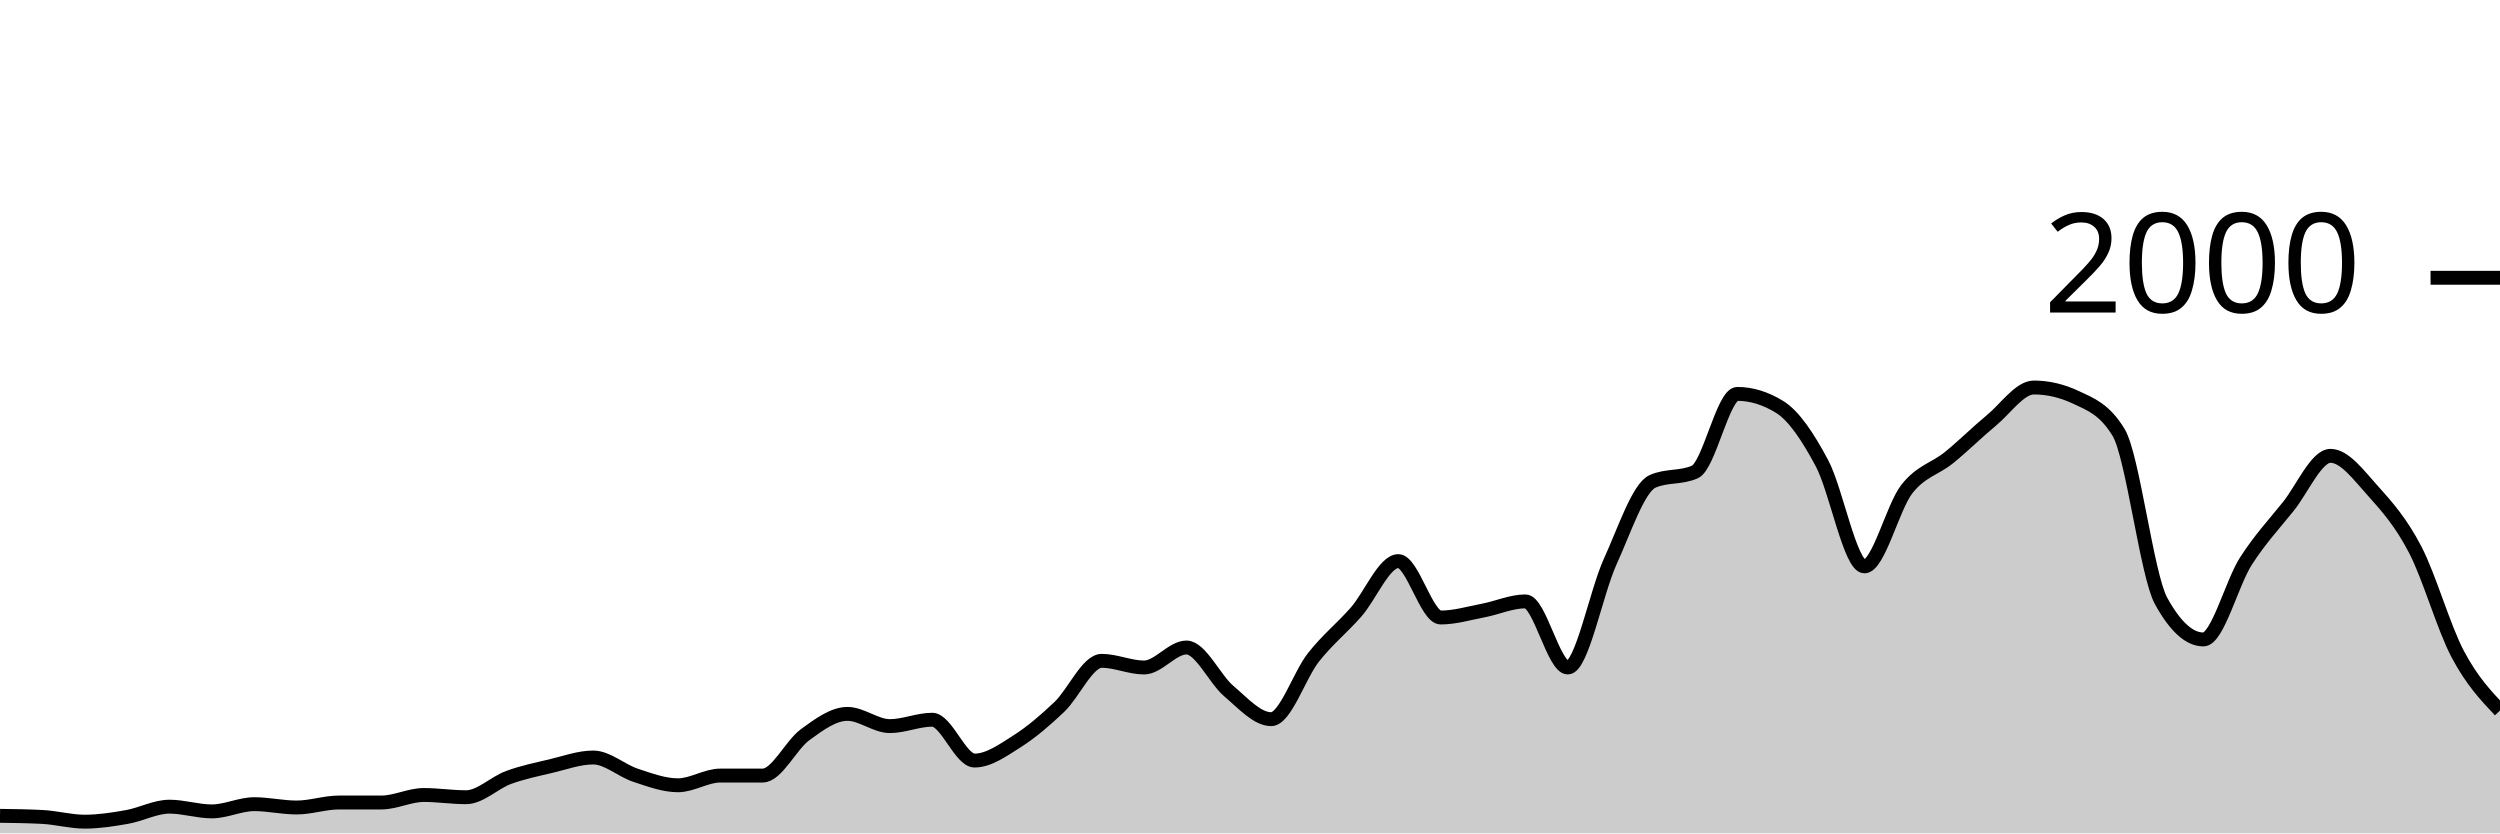
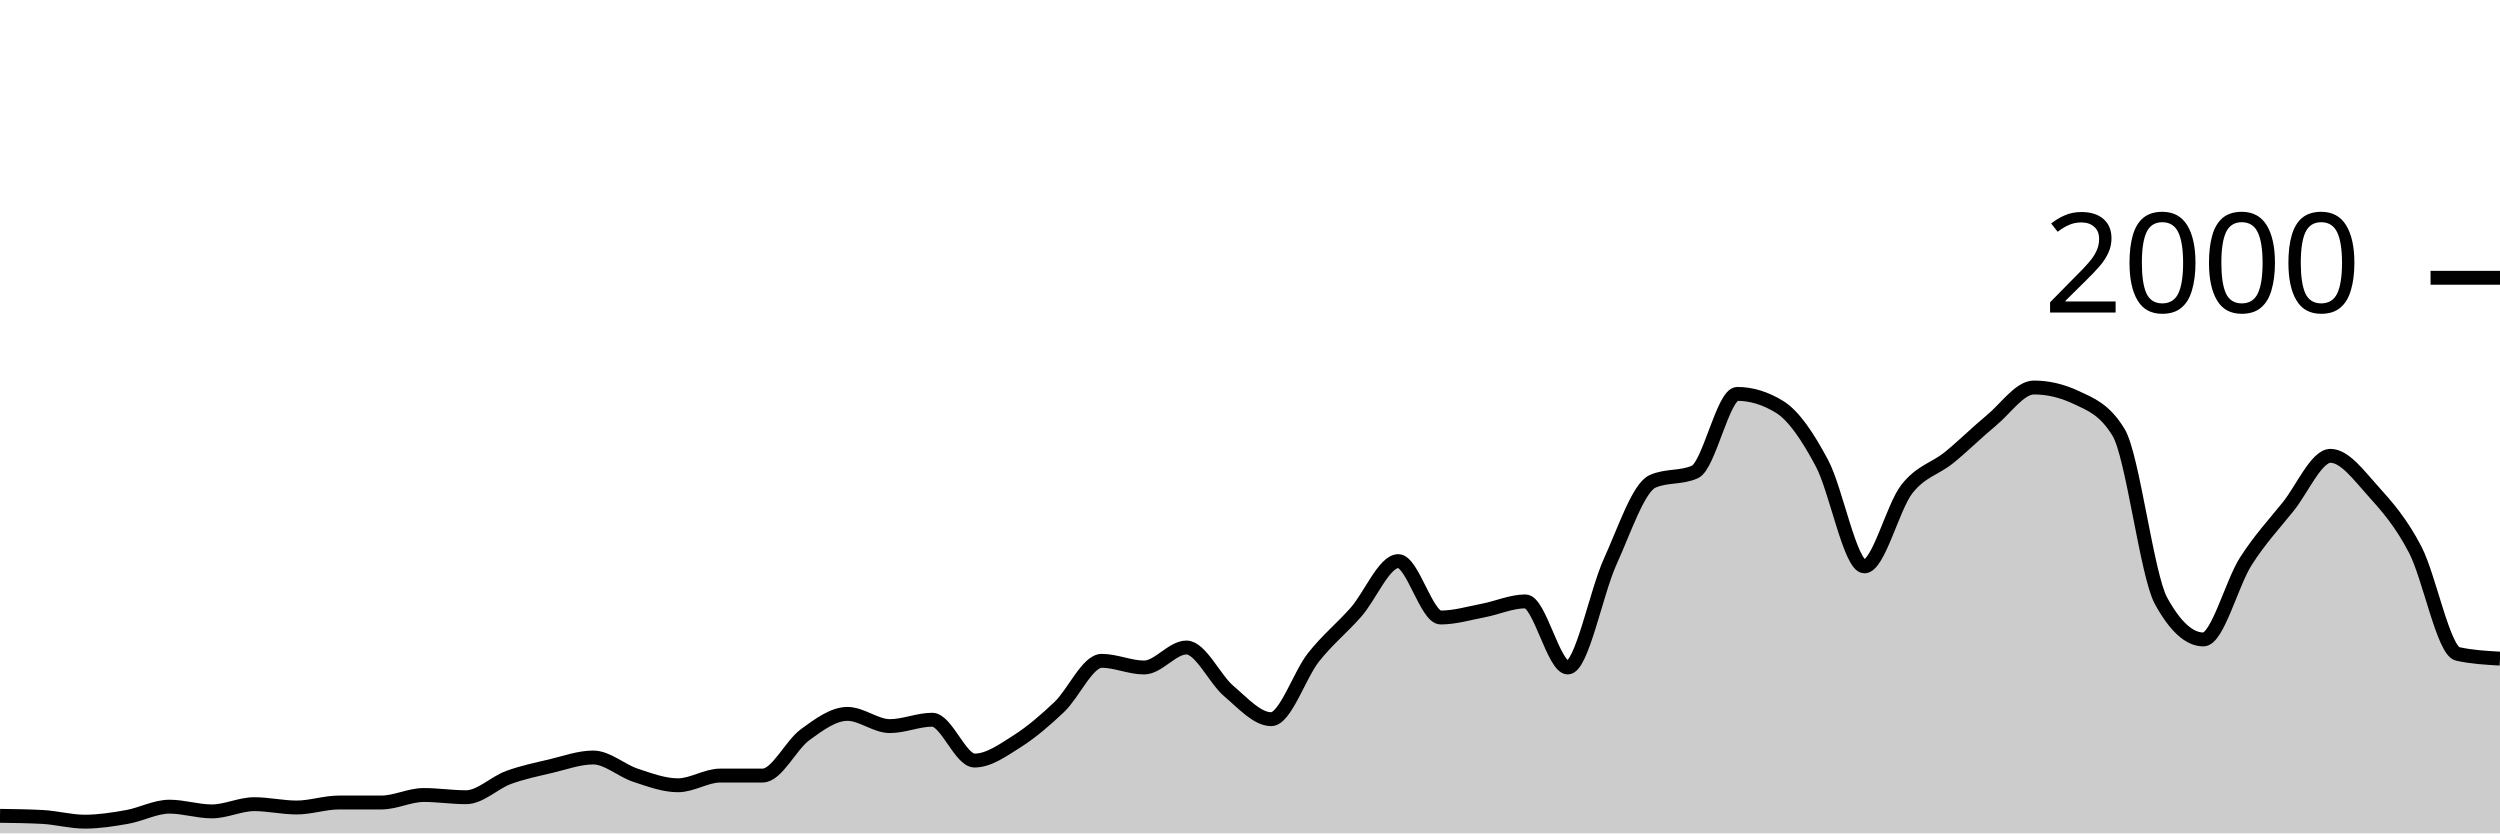
<svg xmlns="http://www.w3.org/2000/svg" viewBox="0 0 180 60">
  <g transform="translate(0,20)">
-     <path class="area" fill="rgba(0, 0, 0, 0.2)" d="M0,38.74C1.017,38.753,2.034,38.767,3.051,38.82C4.068,38.873,5.085,39.16,6.102,39.16C7.119,39.16,8.136,39,9.153,38.82C10.169,38.64,11.186,38.08,12.203,38.08C13.22,38.08,14.237,38.42,15.254,38.42C16.271,38.42,17.288,37.9,18.305,37.9C19.322,37.9,20.339,38.14,21.356,38.14C22.373,38.14,23.39,37.78,24.407,37.78C25.424,37.78,26.441,37.78,27.458,37.78C28.475,37.78,29.492,37.24,30.508,37.24C31.525,37.24,32.542,37.4,33.559,37.4C34.576,37.4,35.593,36.353,36.61,35.98C37.627,35.607,38.644,35.4,39.661,35.16C40.678,34.92,41.695,34.54,42.712,34.54C43.729,34.54,44.746,35.487,45.763,35.82C46.78,36.153,47.797,36.54,48.814,36.54C49.831,36.54,50.847,35.84,51.864,35.84C52.881,35.84,53.898,35.84,54.915,35.84C55.932,35.84,56.949,33.64,57.966,32.9C58.983,32.16,60,31.4,61.017,31.4C62.034,31.4,63.051,32.28,64.068,32.28C65.085,32.28,66.102,31.82,67.119,31.82C68.136,31.82,69.153,34.76,70.169,34.76C71.186,34.76,72.203,34.023,73.22,33.38C74.237,32.737,75.254,31.867,76.271,30.9C77.288,29.933,78.305,27.58,79.322,27.58C80.339,27.58,81.356,28.06,82.373,28.06C83.39,28.06,84.407,26.62,85.424,26.62C86.441,26.62,87.458,28.9,88.475,29.76C89.492,30.62,90.508,31.78,91.525,31.78C92.542,31.78,93.559,28.603,94.576,27.32C95.593,26.037,96.61,25.233,97.627,24.08C98.644,22.927,99.661,20.4,100.678,20.4C101.695,20.4,102.712,24.46,103.729,24.46C104.746,24.46,105.763,24.153,106.78,23.96C107.797,23.767,108.814,23.3,109.831,23.3C110.847,23.3,111.864,28.06,112.881,28.06C113.898,28.06,114.915,22.673,115.932,20.44C116.949,18.207,117.966,15.113,118.983,14.66C120,14.207,121.017,14.433,122.034,13.98C123.051,13.527,124.068,8.36,125.085,8.36C126.102,8.36,127.119,8.673,128.136,9.3C129.153,9.927,130.169,11.447,131.186,13.36C132.203,15.273,133.22,20.78,134.237,20.78C135.254,20.78,136.271,16.527,137.288,15.22C138.305,13.913,139.322,13.767,140.339,12.94C141.356,12.113,142.373,11.1,143.39,10.26C144.407,9.42,145.424,7.9,146.441,7.9C147.458,7.9,148.475,8.14,149.492,8.62C150.508,9.1,151.525,9.46,152.542,11.14C153.559,12.82,154.576,21.407,155.593,23.26C156.61,25.113,157.627,26.04,158.644,26.04C159.661,26.04,160.678,22.013,161.695,20.42C162.712,18.827,163.729,17.747,164.746,16.48C165.763,15.213,166.78,12.82,167.797,12.82C168.814,12.82,169.831,14.213,170.847,15.34C171.864,16.467,172.881,17.623,173.898,19.58C174.915,21.537,175.932,25.15,176.949,27.08C177.966,29.01,178.983,30.085,180,31.16L180,40C178.983,40,177.966,40,176.949,40C175.932,40,174.915,40,173.898,40C172.881,40,171.864,40,170.847,40C169.831,40,168.814,40,167.797,40C166.78,40,165.763,40,164.746,40C163.729,40,162.712,40,161.695,40C160.678,40,159.661,40,158.644,40C157.627,40,156.61,40,155.593,40C154.576,40,153.559,40,152.542,40C151.525,40,150.508,40,149.492,40C148.475,40,147.458,40,146.441,40C145.424,40,144.407,40,143.39,40C142.373,40,141.356,40,140.339,40C139.322,40,138.305,40,137.288,40C136.271,40,135.254,40,134.237,40C133.22,40,132.203,40,131.186,40C130.169,40,129.153,40,128.136,40C127.119,40,126.102,40,125.085,40C124.068,40,123.051,40,122.034,40C121.017,40,120,40,118.983,40C117.966,40,116.949,40,115.932,40C114.915,40,113.898,40,112.881,40C111.864,40,110.847,40,109.831,40C108.814,40,107.797,40,106.78,40C105.763,40,104.746,40,103.729,40C102.712,40,101.695,40,100.678,40C99.661,40,98.644,40,97.627,40C96.61,40,95.593,40,94.576,40C93.559,40,92.542,40,91.525,40C90.508,40,89.492,40,88.475,40C87.458,40,86.441,40,85.424,40C84.407,40,83.39,40,82.373,40C81.356,40,80.339,40,79.322,40C78.305,40,77.288,40,76.271,40C75.254,40,74.237,40,73.22,40C72.203,40,71.186,40,70.169,40C69.153,40,68.136,40,67.119,40C66.102,40,65.085,40,64.068,40C63.051,40,62.034,40,61.017,40C60,40,58.983,40,57.966,40C56.949,40,55.932,40,54.915,40C53.898,40,52.881,40,51.864,40C50.847,40,49.831,40,48.814,40C47.797,40,46.78,40,45.763,40C44.746,40,43.729,40,42.712,40C41.695,40,40.678,40,39.661,40C38.644,40,37.627,40,36.61,40C35.593,40,34.576,40,33.559,40C32.542,40,31.525,40,30.508,40C29.492,40,28.475,40,27.458,40C26.441,40,25.424,40,24.407,40C23.39,40,22.373,40,21.356,40C20.339,40,19.322,40,18.305,40C17.288,40,16.271,40,15.254,40C14.237,40,13.22,40,12.203,40C11.186,40,10.169,40,9.153,40C8.136,40,7.119,40,6.102,40C5.085,40,4.068,40,3.051,40C2.034,40,1.017,40,0,40Z" />
-     <path class="line" stroke="black" fill="none" d="M0,38.74C1.017,38.753,2.034,38.767,3.051,38.82C4.068,38.873,5.085,39.16,6.102,39.16C7.119,39.16,8.136,39,9.153,38.82C10.169,38.64,11.186,38.08,12.203,38.08C13.22,38.08,14.237,38.42,15.254,38.42C16.271,38.42,17.288,37.9,18.305,37.9C19.322,37.9,20.339,38.14,21.356,38.14C22.373,38.14,23.39,37.78,24.407,37.78C25.424,37.78,26.441,37.78,27.458,37.78C28.475,37.78,29.492,37.24,30.508,37.24C31.525,37.24,32.542,37.4,33.559,37.4C34.576,37.4,35.593,36.353,36.61,35.98C37.627,35.607,38.644,35.4,39.661,35.16C40.678,34.92,41.695,34.54,42.712,34.54C43.729,34.54,44.746,35.487,45.763,35.82C46.78,36.153,47.797,36.54,48.814,36.54C49.831,36.54,50.847,35.84,51.864,35.84C52.881,35.84,53.898,35.84,54.915,35.84C55.932,35.84,56.949,33.64,57.966,32.9C58.983,32.16,60,31.4,61.017,31.4C62.034,31.4,63.051,32.28,64.068,32.28C65.085,32.28,66.102,31.82,67.119,31.82C68.136,31.82,69.153,34.76,70.169,34.76C71.186,34.76,72.203,34.023,73.22,33.38C74.237,32.737,75.254,31.867,76.271,30.9C77.288,29.933,78.305,27.58,79.322,27.58C80.339,27.58,81.356,28.06,82.373,28.06C83.39,28.06,84.407,26.62,85.424,26.62C86.441,26.62,87.458,28.9,88.475,29.76C89.492,30.62,90.508,31.78,91.525,31.78C92.542,31.78,93.559,28.603,94.576,27.32C95.593,26.037,96.61,25.233,97.627,24.08C98.644,22.927,99.661,20.4,100.678,20.4C101.695,20.4,102.712,24.46,103.729,24.46C104.746,24.46,105.763,24.153,106.78,23.96C107.797,23.767,108.814,23.3,109.831,23.3C110.847,23.3,111.864,28.06,112.881,28.06C113.898,28.06,114.915,22.673,115.932,20.44C116.949,18.207,117.966,15.113,118.983,14.66C120,14.207,121.017,14.433,122.034,13.98C123.051,13.527,124.068,8.36,125.085,8.36C126.102,8.36,127.119,8.673,128.136,9.3C129.153,9.927,130.169,11.447,131.186,13.36C132.203,15.273,133.22,20.78,134.237,20.78C135.254,20.78,136.271,16.527,137.288,15.22C138.305,13.913,139.322,13.767,140.339,12.94C141.356,12.113,142.373,11.1,143.39,10.26C144.407,9.42,145.424,7.9,146.441,7.9C147.458,7.9,148.475,8.14,149.492,8.62C150.508,9.1,151.525,9.46,152.542,11.14C153.559,12.82,154.576,21.407,155.593,23.26C156.61,25.113,157.627,26.04,158.644,26.04C159.661,26.04,160.678,22.013,161.695,20.42C162.712,18.827,163.729,17.747,164.746,16.48C165.763,15.213,166.78,12.82,167.797,12.82C168.814,12.82,169.831,14.213,170.847,15.34C171.864,16.467,172.881,17.623,173.898,19.58C174.915,21.537,175.932,25.15,176.949,27.08C177.966,29.01,178.983,30.085,180,31.16" />
+     <path class="area" fill="rgba(0, 0, 0, 0.2)" d="M0,38.74C1.017,38.753,2.034,38.767,3.051,38.82C4.068,38.873,5.085,39.16,6.102,39.16C7.119,39.16,8.136,39,9.153,38.82C10.169,38.64,11.186,38.08,12.203,38.08C13.22,38.08,14.237,38.42,15.254,38.42C16.271,38.42,17.288,37.9,18.305,37.9C19.322,37.9,20.339,38.14,21.356,38.14C22.373,38.14,23.39,37.78,24.407,37.78C25.424,37.78,26.441,37.78,27.458,37.78C28.475,37.78,29.492,37.24,30.508,37.24C31.525,37.24,32.542,37.4,33.559,37.4C34.576,37.4,35.593,36.353,36.61,35.98C37.627,35.607,38.644,35.4,39.661,35.16C40.678,34.92,41.695,34.54,42.712,34.54C43.729,34.54,44.746,35.487,45.763,35.82C46.78,36.153,47.797,36.54,48.814,36.54C49.831,36.54,50.847,35.84,51.864,35.84C52.881,35.84,53.898,35.84,54.915,35.84C55.932,35.84,56.949,33.64,57.966,32.9C58.983,32.16,60,31.4,61.017,31.4C62.034,31.4,63.051,32.28,64.068,32.28C65.085,32.28,66.102,31.82,67.119,31.82C68.136,31.82,69.153,34.76,70.169,34.76C71.186,34.76,72.203,34.023,73.22,33.38C74.237,32.737,75.254,31.867,76.271,30.9C77.288,29.933,78.305,27.58,79.322,27.58C80.339,27.58,81.356,28.06,82.373,28.06C83.39,28.06,84.407,26.62,85.424,26.62C86.441,26.62,87.458,28.9,88.475,29.76C89.492,30.62,90.508,31.78,91.525,31.78C92.542,31.78,93.559,28.603,94.576,27.32C95.593,26.037,96.61,25.233,97.627,24.08C98.644,22.927,99.661,20.4,100.678,20.4C101.695,20.4,102.712,24.46,103.729,24.46C104.746,24.46,105.763,24.153,106.78,23.96C107.797,23.767,108.814,23.3,109.831,23.3C110.847,23.3,111.864,28.06,112.881,28.06C113.898,28.06,114.915,22.673,115.932,20.44C116.949,18.207,117.966,15.113,118.983,14.66C120,14.207,121.017,14.433,122.034,13.98C123.051,13.527,124.068,8.36,125.085,8.36C126.102,8.36,127.119,8.673,128.136,9.3C129.153,9.927,130.169,11.447,131.186,13.36C132.203,15.273,133.22,20.78,134.237,20.78C135.254,20.78,136.271,16.527,137.288,15.22C138.305,13.913,139.322,13.767,140.339,12.94C141.356,12.113,142.373,11.1,143.39,10.26C144.407,9.42,145.424,7.9,146.441,7.9C147.458,7.9,148.475,8.14,149.492,8.62C150.508,9.1,151.525,9.46,152.542,11.14C153.559,12.82,154.576,21.407,155.593,23.26C156.61,25.113,157.627,26.04,158.644,26.04C159.661,26.04,160.678,22.013,161.695,20.42C162.712,18.827,163.729,17.747,164.746,16.48C165.763,15.213,166.78,12.82,167.797,12.82C168.814,12.82,169.831,14.213,170.847,15.34C171.864,16.467,172.881,17.623,173.898,19.58C174.915,21.537,175.932,26.853,176.949,27.08C177.966,27.307,178.983,27.363,180,27.42L180,40C178.983,40,177.966,40,176.949,40C175.932,40,174.915,40,173.898,40C172.881,40,171.864,40,170.847,40C169.831,40,168.814,40,167.797,40C166.78,40,165.763,40,164.746,40C163.729,40,162.712,40,161.695,40C160.678,40,159.661,40,158.644,40C157.627,40,156.61,40,155.593,40C154.576,40,153.559,40,152.542,40C151.525,40,150.508,40,149.492,40C148.475,40,147.458,40,146.441,40C145.424,40,144.407,40,143.39,40C142.373,40,141.356,40,140.339,40C139.322,40,138.305,40,137.288,40C136.271,40,135.254,40,134.237,40C133.22,40,132.203,40,131.186,40C130.169,40,129.153,40,128.136,40C127.119,40,126.102,40,125.085,40C124.068,40,123.051,40,122.034,40C121.017,40,120,40,118.983,40C117.966,40,116.949,40,115.932,40C114.915,40,113.898,40,112.881,40C111.864,40,110.847,40,109.831,40C108.814,40,107.797,40,106.78,40C105.763,40,104.746,40,103.729,40C102.712,40,101.695,40,100.678,40C99.661,40,98.644,40,97.627,40C96.61,40,95.593,40,94.576,40C93.559,40,92.542,40,91.525,40C90.508,40,89.492,40,88.475,40C87.458,40,86.441,40,85.424,40C84.407,40,83.39,40,82.373,40C81.356,40,80.339,40,79.322,40C78.305,40,77.288,40,76.271,40C75.254,40,74.237,40,73.22,40C72.203,40,71.186,40,70.169,40C69.153,40,68.136,40,67.119,40C66.102,40,65.085,40,64.068,40C63.051,40,62.034,40,61.017,40C60,40,58.983,40,57.966,40C56.949,40,55.932,40,54.915,40C53.898,40,52.881,40,51.864,40C50.847,40,49.831,40,48.814,40C47.797,40,46.78,40,45.763,40C44.746,40,43.729,40,42.712,40C41.695,40,40.678,40,39.661,40C38.644,40,37.627,40,36.61,40C35.593,40,34.576,40,33.559,40C32.542,40,31.525,40,30.508,40C29.492,40,28.475,40,27.458,40C26.441,40,25.424,40,24.407,40C23.39,40,22.373,40,21.356,40C20.339,40,19.322,40,18.305,40C17.288,40,16.271,40,15.254,40C14.237,40,13.22,40,12.203,40C11.186,40,10.169,40,9.153,40C8.136,40,7.119,40,6.102,40C5.085,40,4.068,40,3.051,40C2.034,40,1.017,40,0,40Z" />
+     <path class="line" stroke="black" fill="none" d="M0,38.74C1.017,38.753,2.034,38.767,3.051,38.82C4.068,38.873,5.085,39.16,6.102,39.16C7.119,39.16,8.136,39,9.153,38.82C10.169,38.64,11.186,38.08,12.203,38.08C13.22,38.08,14.237,38.42,15.254,38.42C16.271,38.42,17.288,37.9,18.305,37.9C19.322,37.9,20.339,38.14,21.356,38.14C22.373,38.14,23.39,37.78,24.407,37.78C25.424,37.78,26.441,37.78,27.458,37.78C28.475,37.78,29.492,37.24,30.508,37.24C31.525,37.24,32.542,37.4,33.559,37.4C34.576,37.4,35.593,36.353,36.61,35.98C37.627,35.607,38.644,35.4,39.661,35.16C40.678,34.92,41.695,34.54,42.712,34.54C43.729,34.54,44.746,35.487,45.763,35.82C46.78,36.153,47.797,36.54,48.814,36.54C49.831,36.54,50.847,35.84,51.864,35.84C52.881,35.84,53.898,35.84,54.915,35.84C55.932,35.84,56.949,33.64,57.966,32.9C58.983,32.16,60,31.4,61.017,31.4C62.034,31.4,63.051,32.28,64.068,32.28C65.085,32.28,66.102,31.82,67.119,31.82C68.136,31.82,69.153,34.76,70.169,34.76C71.186,34.76,72.203,34.023,73.22,33.38C74.237,32.737,75.254,31.867,76.271,30.9C77.288,29.933,78.305,27.58,79.322,27.58C80.339,27.58,81.356,28.06,82.373,28.06C83.39,28.06,84.407,26.62,85.424,26.62C86.441,26.62,87.458,28.9,88.475,29.76C89.492,30.62,90.508,31.78,91.525,31.78C92.542,31.78,93.559,28.603,94.576,27.32C95.593,26.037,96.61,25.233,97.627,24.08C98.644,22.927,99.661,20.4,100.678,20.4C101.695,20.4,102.712,24.46,103.729,24.46C104.746,24.46,105.763,24.153,106.78,23.96C107.797,23.767,108.814,23.3,109.831,23.3C110.847,23.3,111.864,28.06,112.881,28.06C113.898,28.06,114.915,22.673,115.932,20.44C116.949,18.207,117.966,15.113,118.983,14.66C120,14.207,121.017,14.433,122.034,13.98C123.051,13.527,124.068,8.36,125.085,8.36C126.102,8.36,127.119,8.673,128.136,9.3C129.153,9.927,130.169,11.447,131.186,13.36C132.203,15.273,133.22,20.78,134.237,20.78C135.254,20.78,136.271,16.527,137.288,15.22C138.305,13.913,139.322,13.767,140.339,12.94C141.356,12.113,142.373,11.1,143.39,10.26C144.407,9.42,145.424,7.9,146.441,7.9C147.458,7.9,148.475,8.14,149.492,8.62C150.508,9.1,151.525,9.46,152.542,11.14C153.559,12.82,154.576,21.407,155.593,23.26C156.61,25.113,157.627,26.04,158.644,26.04C159.661,26.04,160.678,22.013,161.695,20.42C162.712,18.827,163.729,17.747,164.746,16.48C165.763,15.213,166.78,12.82,167.797,12.82C168.814,12.82,169.831,14.213,170.847,15.34C171.864,16.467,172.881,17.623,173.898,19.58C174.915,21.537,175.932,26.853,176.949,27.08C177.966,27.307,178.983,27.363,180,27.42" />
    <path class="axis-ceiling" stroke-width="1" stroke="black" fill="none" d="M175,0L180,0" />
    <text class="axis-ceiling-label" font-family="sans-serif" text-anchor="end" font-size="10px" x="170" y="2.5">2000</text>
  </g>
</svg>
